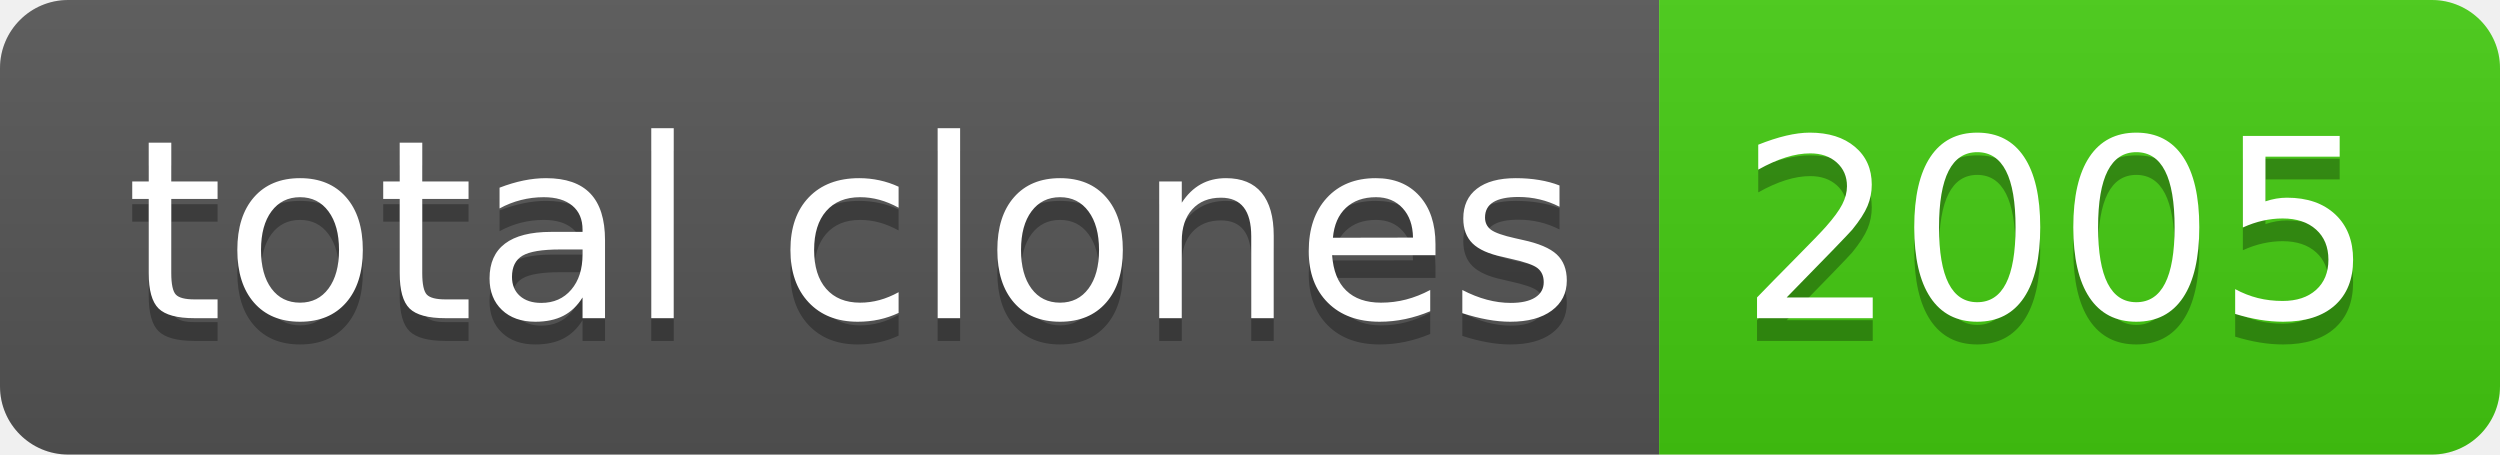
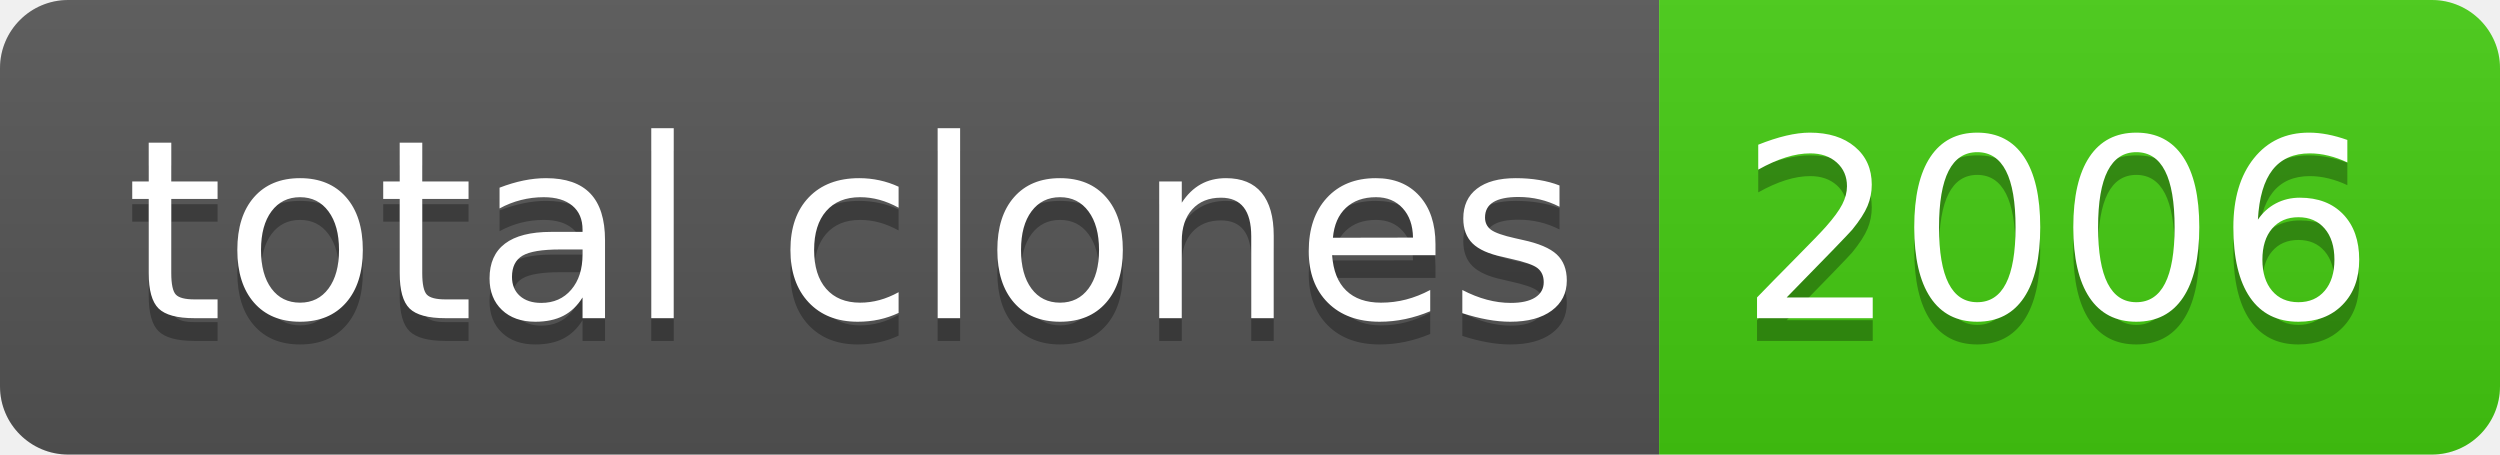
- <svg xmlns="http://www.w3.org/2000/svg" width="110" height="20" role="img" aria-label="total clones: 2005">
+ <svg xmlns="http://www.w3.org/2000/svg" width="110" height="20" role="img" aria-label="total clones: 2006">
  <linearGradient id="s" x2="0" y2="100%">
    <stop offset="0" stop-color="#bbb" stop-opacity=".1" />
    <stop offset="1" stop-opacity=".1" />
  </linearGradient>
  <clipPath id="r">
    <rect width="110" height="20" rx="3" fill="#fff" />
  </clipPath>
  <g clip-path="url(#r)">
    <rect width="73" height="20" fill="#555" />
    <rect x="73" width="37" height="20" fill="#4c1" />
    <rect width="110" height="20" fill="url(#s)" />
  </g>
  <g fill="#fff" text-anchor="middle" font-family="Verdana,Geneva,DejaVu Sans,sans-serif" text-rendering="geometricPrecision" font-size="110">
    <text aria-hidden="true" x="375" y="150" fill="#010101" fill-opacity=".3" transform="scale(.1)" textLength="630">total clones</text>
    <text x="375" y="140" transform="scale(.1)" fill="#fff" textLength="630">total clones</text>
-     <text aria-hidden="true" x="905" y="150" fill="#010101" fill-opacity=".3" transform="scale(.1)" textLength="270">2005</text>
-     <text x="905" y="140" transform="scale(.1)" fill="#fff" textLength="270">2005</text>
+     <text aria-hidden="true" x="905" y="150" fill="#010101" fill-opacity=".3" transform="scale(.1)" textLength="270">2006</text>
+     <text x="905" y="140" transform="scale(.1)" fill="#fff" textLength="270">2006</text>
  </g>
</svg>
